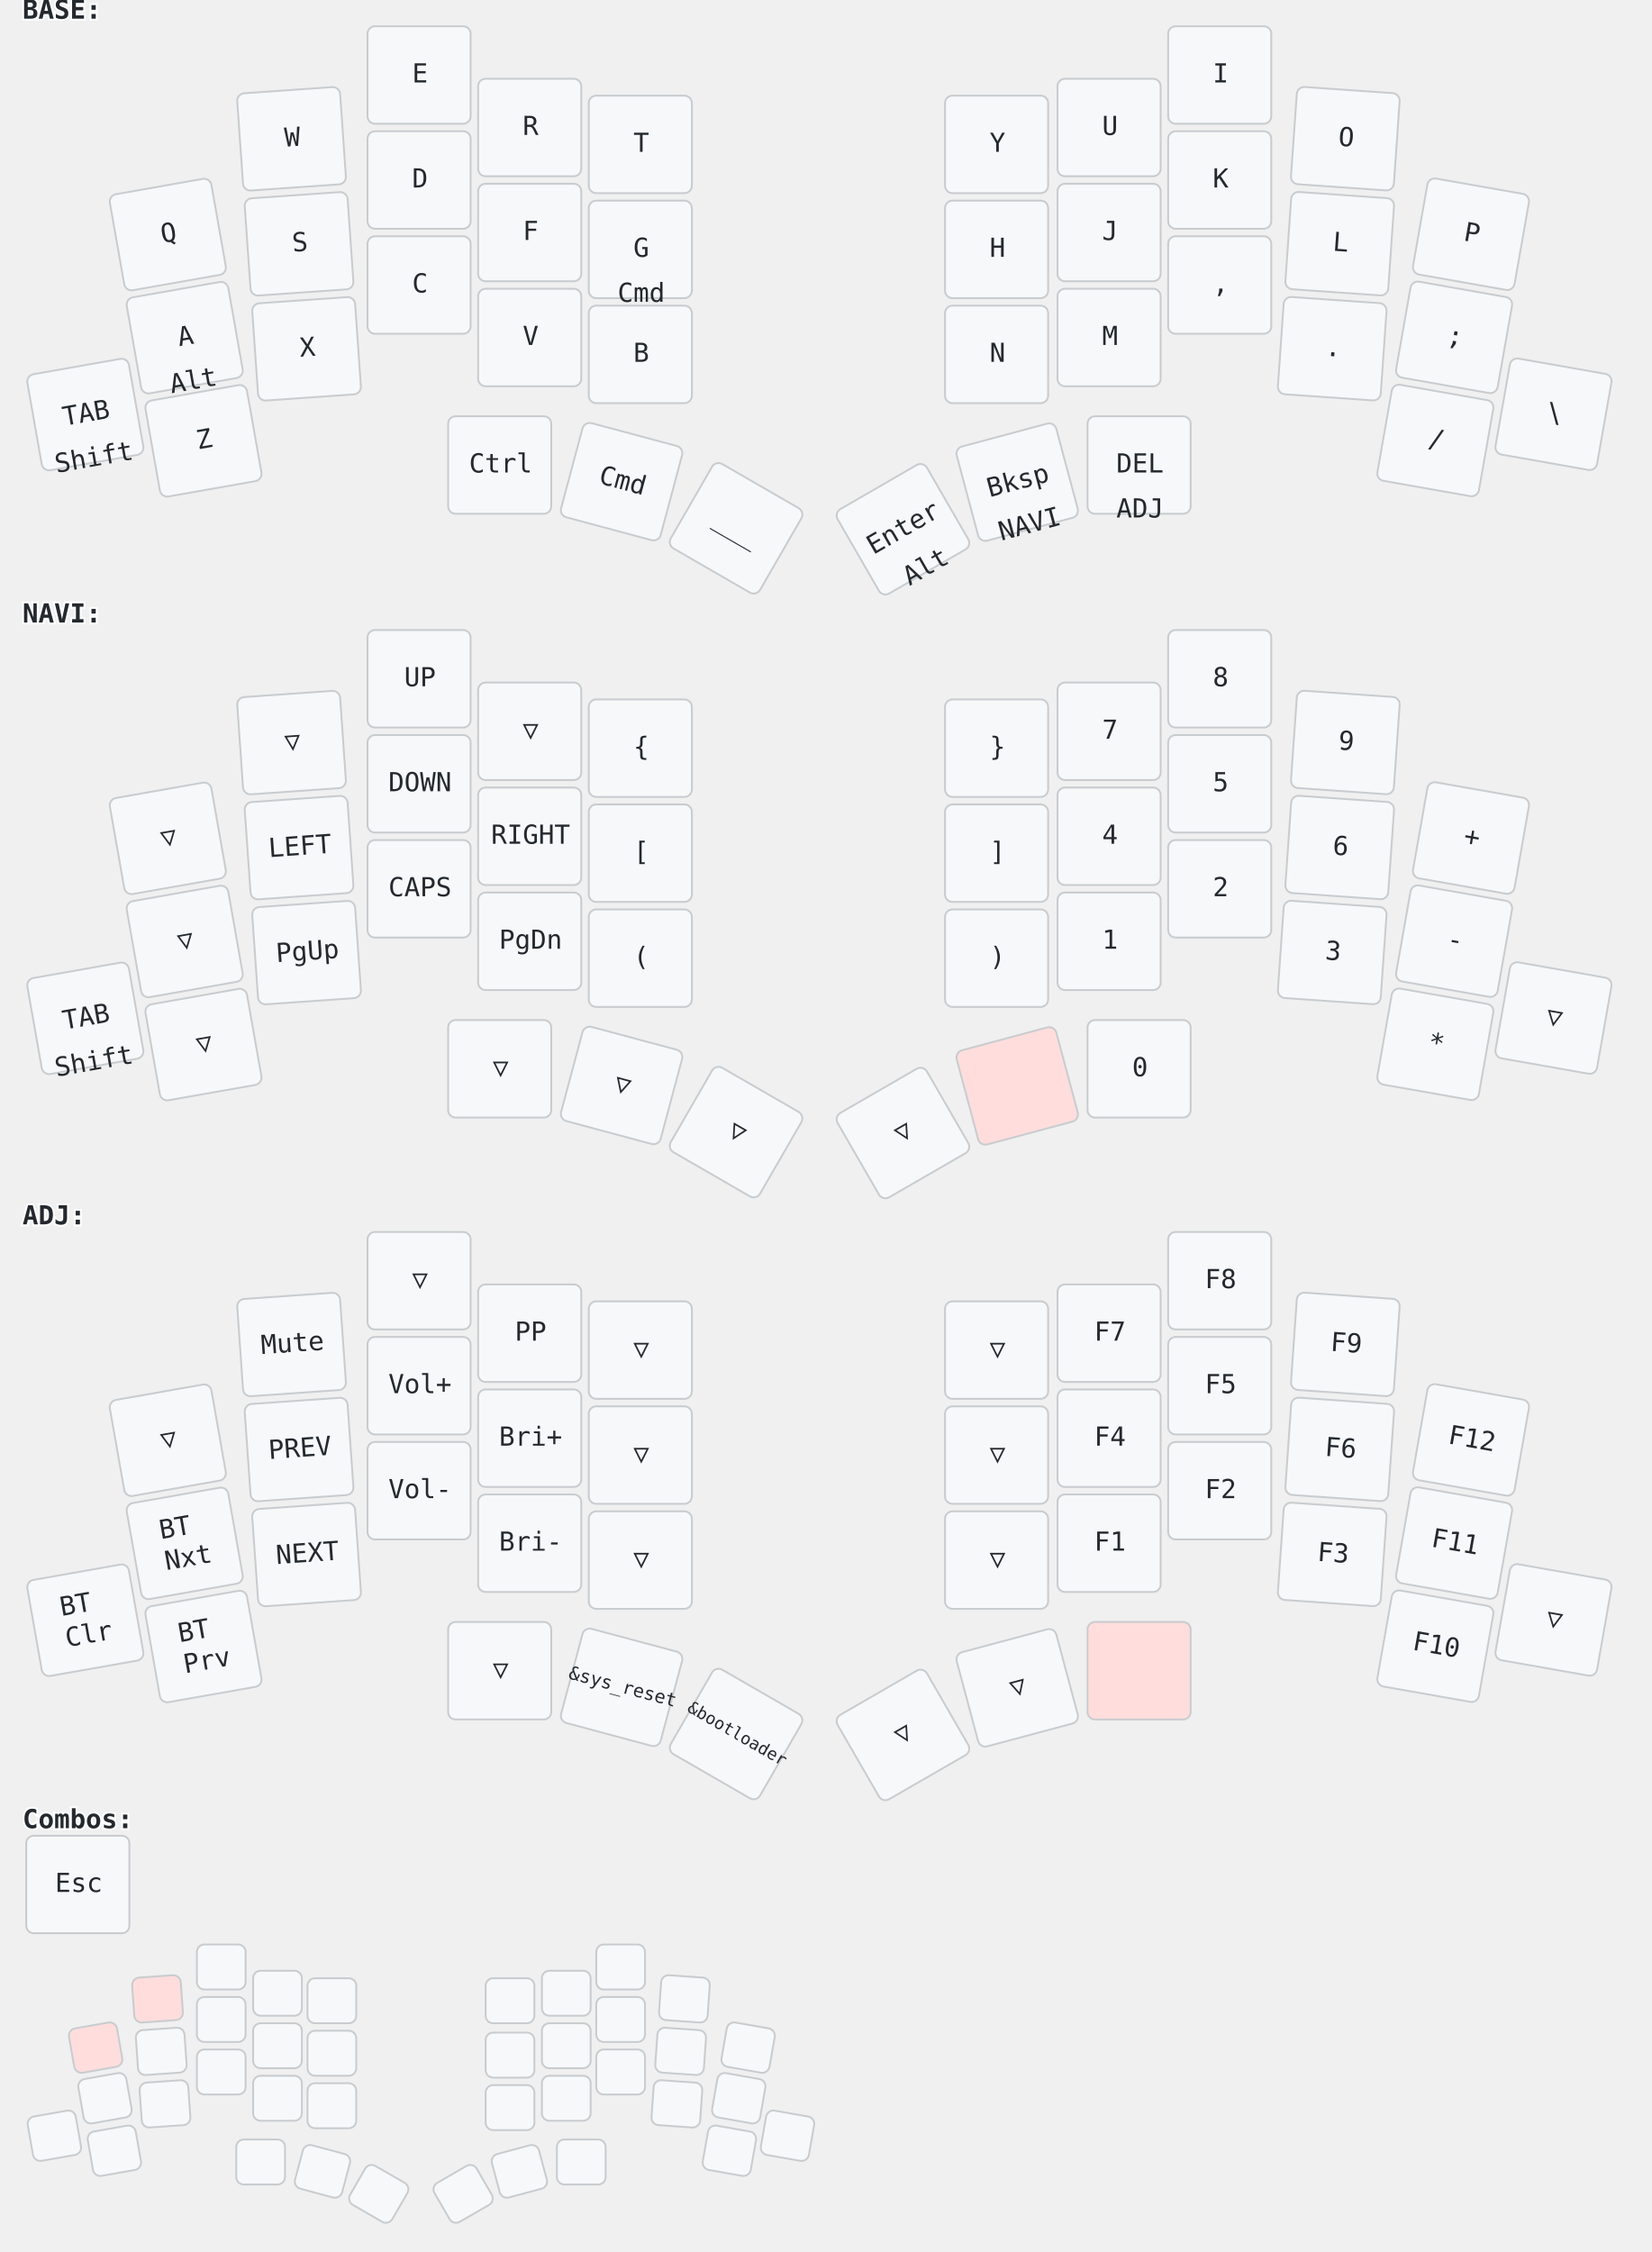
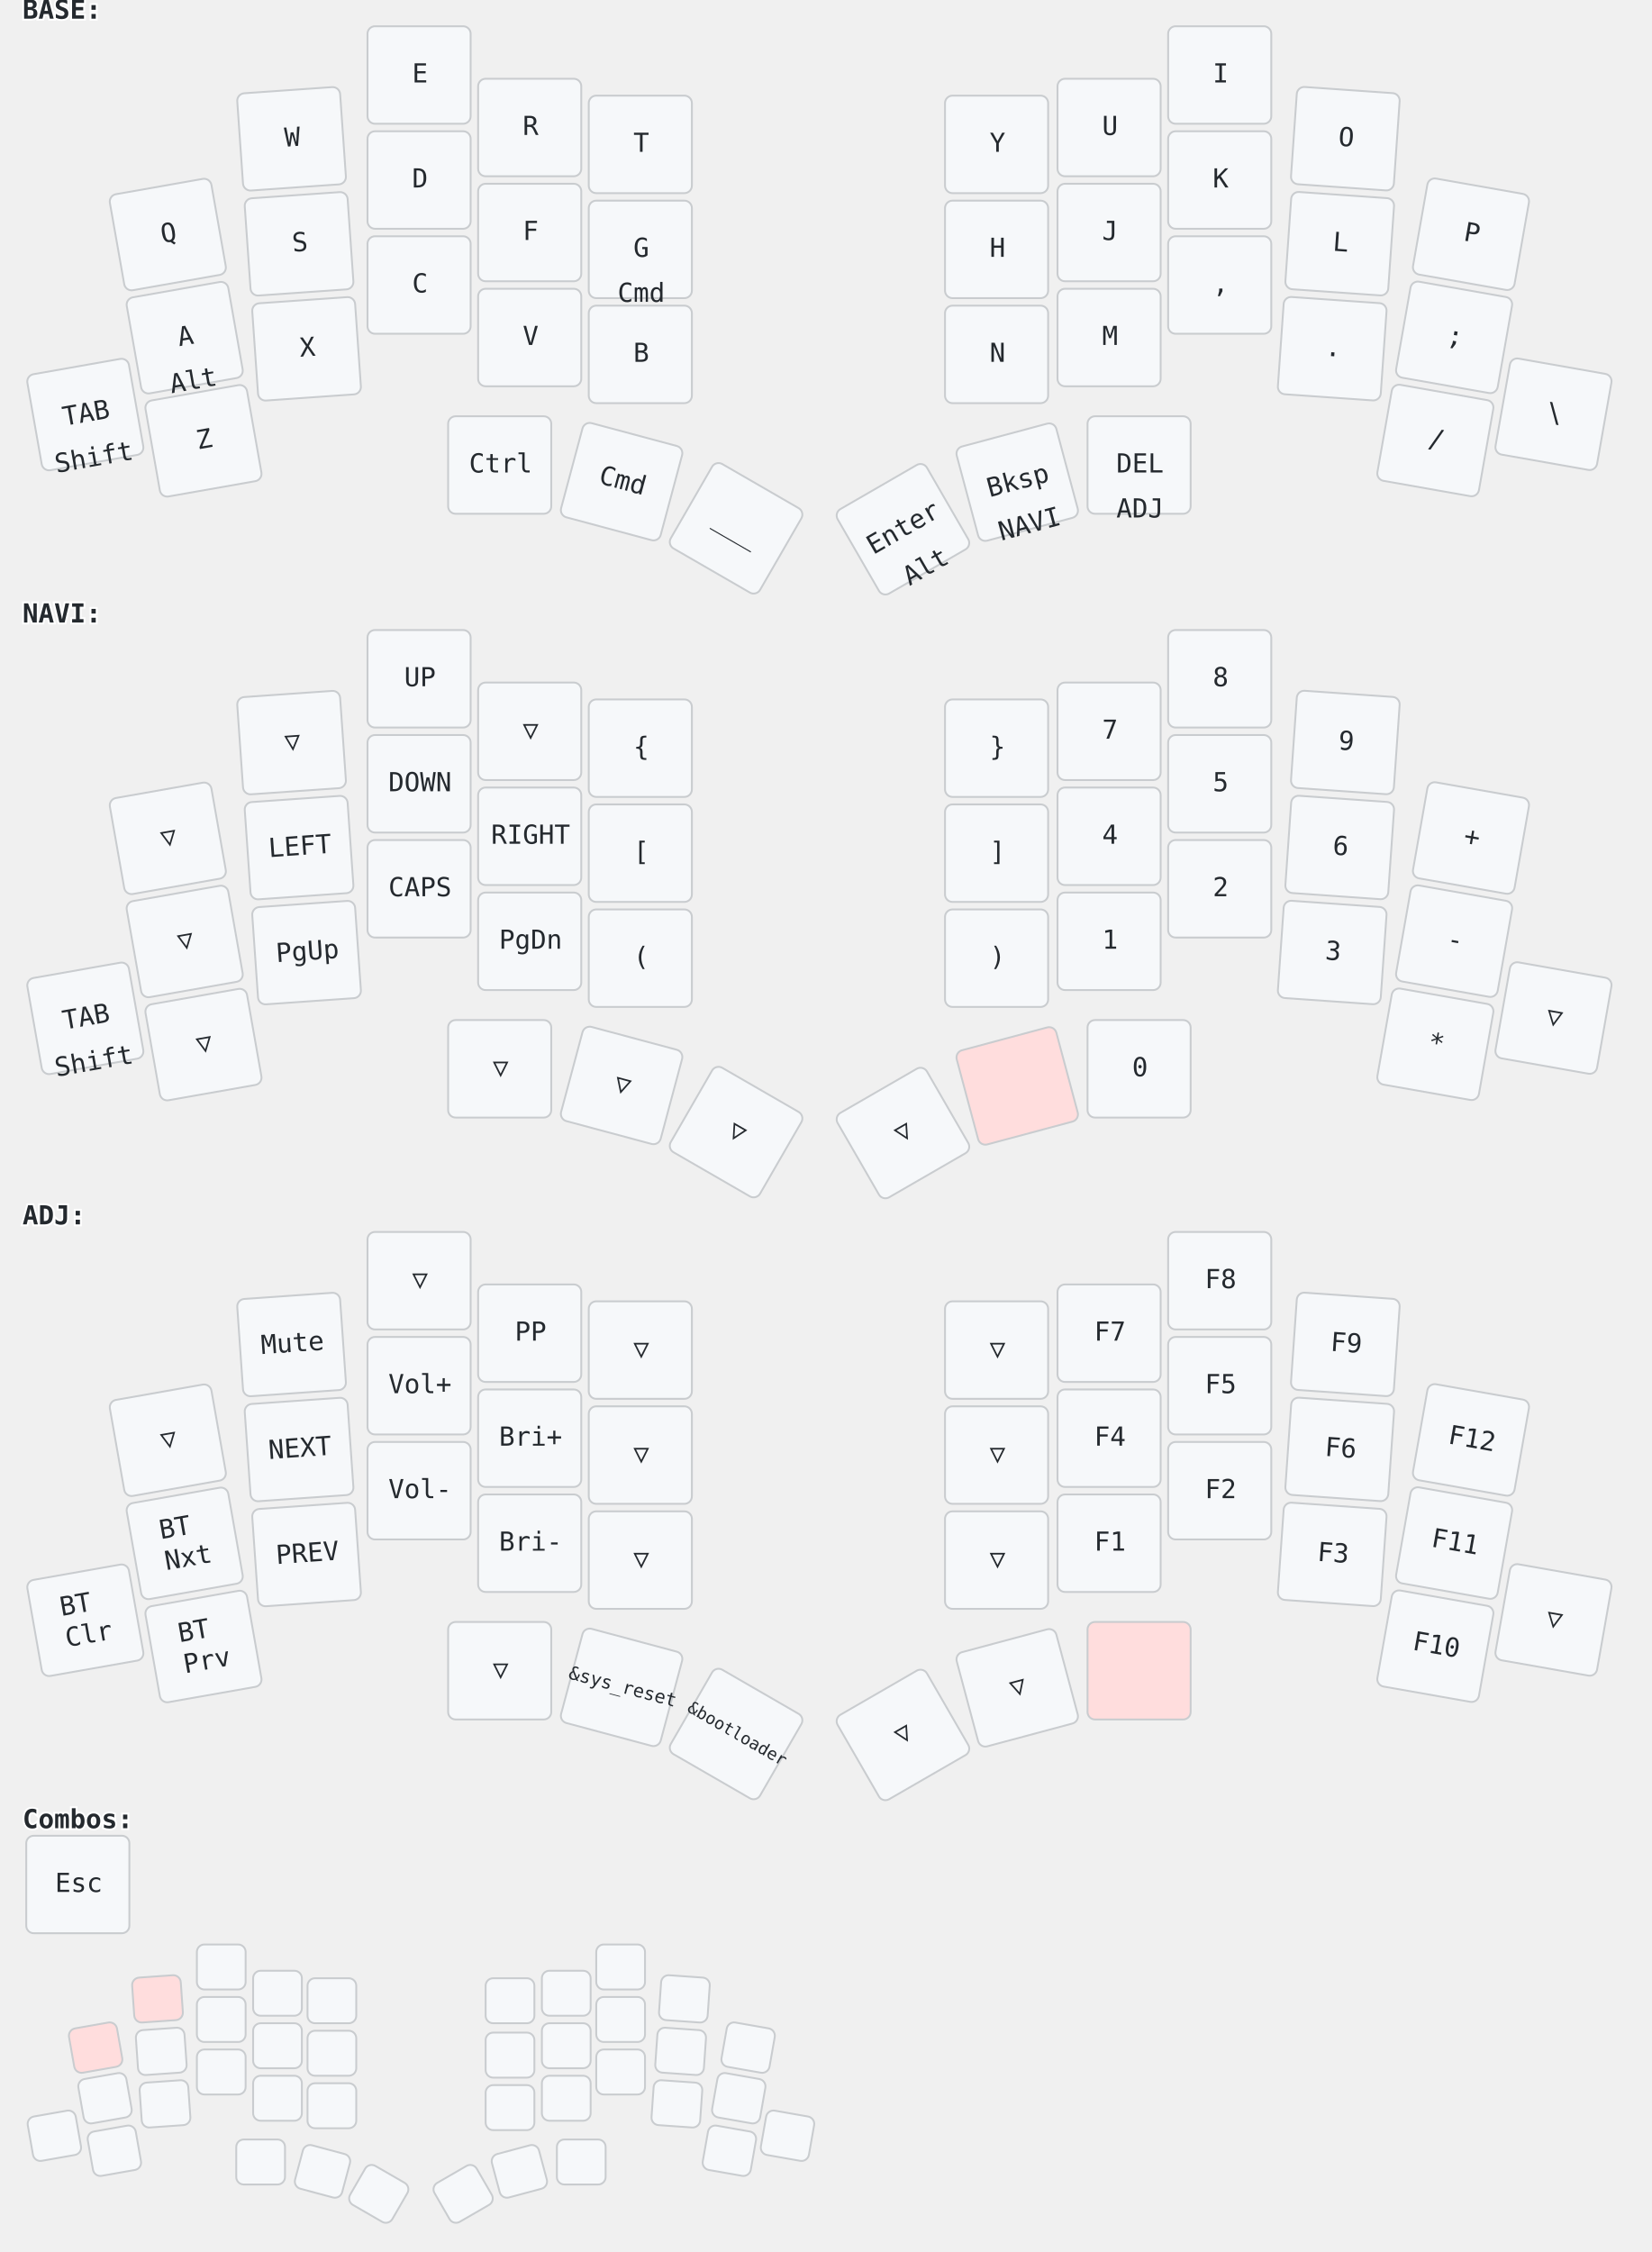
<svg xmlns="http://www.w3.org/2000/svg" width="881" height="1201" viewBox="0 0 881 1201" class="keymap">
  <style>/* inherit to force style */
svg.keymap {
    font-family: 'Iosevka', 'Fira Code', monospace;
    font-size: 14px;
    font-kerning: normal;
    text-rendering: optimizeLegibility;
    fill: #24292e;
}

/* default key styling */
rect.key {
    fill: #f6f8fa;
    stroke: #c9cccf;
    stroke-width: 1;
}

/* color accent for held keys */
rect.held, rect.combo.held {
    fill: #fdd;
}

/* color accent for ghost (optional) keys */
rect.ghost, rect.combo.ghost {
    stroke-dasharray: 4, 4;
    stroke-width: 2;
}

text {
    text-anchor: middle;
    dominant-baseline: middle;
}

/* styling for layer labels */
text.label {
    font-weight: bold;
    text-anchor: start;
    stroke: white;
    stroke-width: 2;
    paint-order: stroke fill;
}

/* styling for combo labels */
text.combo {
    fill: #555;
    font-size: 11px;
}

/* styling for held key labels */
text.held {
    fill: #dd0000;
}

/* styling for home row modifiers */
text.mod {
    font-size: 12px;
}
</style>
  <g transform="translate(12, 0)" class="layer-BASE">
    <text x="0" y="6" class="label" id="BASE">BASE:</text>
    <g transform="translate(0, 12)">
      <g transform="translate(78, 113) rotate(-10.0)" class="key keypos-0">
        <rect rx="4" ry="4" x="-28" y="-26" width="55" height="52" class="key" />
        <text x="0" y="0" class="key tap">Q</text>
      </g>
      <g transform="translate(144, 62) rotate(-4.0)" class="key keypos-1">
        <rect rx="4" ry="4" x="-28" y="-26" width="55" height="52" class="key" />
        <text x="0" y="0" class="key tap">W</text>
      </g>
      <g transform="translate(212, 28)" class="key keypos-2">
        <rect rx="4" ry="4" x="-28" y="-26" width="55" height="52" class="key" />
        <text x="0" y="0" class="key tap">E</text>
      </g>
      <g transform="translate(271, 56)" class="key keypos-3">
        <rect rx="4" ry="4" x="-28" y="-26" width="55" height="52" class="key" />
        <text x="0" y="0" class="key tap">R</text>
      </g>
      <g transform="translate(330, 65)" class="key keypos-4">
        <rect rx="4" ry="4" x="-28" y="-26" width="55" height="52" class="key" />
        <text x="0" y="0" class="key tap">T</text>
      </g>
      <g transform="translate(520, 65)" class="key keypos-5">
        <rect rx="4" ry="4" x="-28" y="-26" width="55" height="52" class="key" />
        <text x="0" y="0" class="key tap">Y</text>
      </g>
      <g transform="translate(580, 56)" class="key keypos-6">
        <rect rx="4" ry="4" x="-28" y="-26" width="55" height="52" class="key" />
        <text x="0" y="0" class="key tap">U</text>
      </g>
      <g transform="translate(639, 28)" class="key keypos-7">
        <rect rx="4" ry="4" x="-28" y="-26" width="55" height="52" class="key" />
        <text x="0" y="0" class="key tap">I</text>
      </g>
      <g transform="translate(706, 62) rotate(4.0)" class="key keypos-8">
        <rect rx="4" ry="4" x="-28" y="-26" width="55" height="52" class="key" />
        <text x="0" y="0" class="key tap">O</text>
      </g>
      <g transform="translate(773, 113) rotate(10.0)" class="key keypos-9">
        <rect rx="4" ry="4" x="-28" y="-26" width="55" height="52" class="key" />
        <text x="0" y="0" class="key tap">P</text>
      </g>
      <g transform="translate(87, 168) rotate(-10.0)" class="key keypos-10">
        <rect rx="4" ry="4" x="-28" y="-26" width="55" height="52" class="key" />
        <text x="0" y="0" class="key tap">A</text>
        <text x="0" y="24" class="key hold">Alt</text>
      </g>
      <g transform="translate(148, 118) rotate(-4.0)" class="key keypos-11">
        <rect rx="4" ry="4" x="-28" y="-26" width="55" height="52" class="key" />
        <text x="0" y="0" class="key tap">S</text>
      </g>
      <g transform="translate(212, 84)" class="key keypos-12">
        <rect rx="4" ry="4" x="-28" y="-26" width="55" height="52" class="key" />
        <text x="0" y="0" class="key tap">D</text>
      </g>
      <g transform="translate(271, 112)" class="key keypos-13">
        <rect rx="4" ry="4" x="-28" y="-26" width="55" height="52" class="key" />
        <text x="0" y="0" class="key tap">F</text>
      </g>
      <g transform="translate(330, 121)" class="key keypos-14">
        <rect rx="4" ry="4" x="-28" y="-26" width="55" height="52" class="key" />
        <text x="0" y="0" class="key tap">G</text>
        <text x="0" y="24" class="key hold">Cmd</text>
      </g>
      <g transform="translate(520, 121)" class="key keypos-15">
        <rect rx="4" ry="4" x="-28" y="-26" width="55" height="52" class="key" />
        <text x="0" y="0" class="key tap">H</text>
      </g>
      <g transform="translate(580, 112)" class="key keypos-16">
        <rect rx="4" ry="4" x="-28" y="-26" width="55" height="52" class="key" />
        <text x="0" y="0" class="key tap">J</text>
      </g>
      <g transform="translate(639, 84)" class="key keypos-17">
        <rect rx="4" ry="4" x="-28" y="-26" width="55" height="52" class="key" />
        <text x="0" y="0" class="key tap">K</text>
      </g>
      <g transform="translate(703, 118) rotate(4.0)" class="key keypos-18">
        <rect rx="4" ry="4" x="-28" y="-26" width="55" height="52" class="key" />
        <text x="0" y="0" class="key tap">L</text>
      </g>
      <g transform="translate(764, 168) rotate(10.0)" class="key keypos-19">
        <rect rx="4" ry="4" x="-28" y="-26" width="55" height="52" class="key" />
        <text x="0" y="0" class="key tap">;</text>
      </g>
      <g transform="translate(34, 209) rotate(-10.0)" class="key keypos-20">
        <rect rx="4" ry="4" x="-28" y="-26" width="55" height="52" class="key" />
        <text x="0" y="0" class="key tap">TAB</text>
        <text x="0" y="24" class="key hold">Shift</text>
      </g>
      <g transform="translate(97, 223) rotate(-10.0)" class="key keypos-21">
        <rect rx="4" ry="4" x="-28" y="-26" width="55" height="52" class="key" />
        <text x="0" y="0" class="key tap">Z</text>
      </g>
      <g transform="translate(152, 174) rotate(-4.0)" class="key keypos-22">
        <rect rx="4" ry="4" x="-28" y="-26" width="55" height="52" class="key" />
        <text x="0" y="0" class="key tap">X</text>
      </g>
      <g transform="translate(212, 140)" class="key keypos-23">
        <rect rx="4" ry="4" x="-28" y="-26" width="55" height="52" class="key" />
        <text x="0" y="0" class="key tap">C</text>
      </g>
      <g transform="translate(271, 168)" class="key keypos-24">
        <rect rx="4" ry="4" x="-28" y="-26" width="55" height="52" class="key" />
        <text x="0" y="0" class="key tap">V</text>
      </g>
      <g transform="translate(330, 177)" class="key keypos-25">
        <rect rx="4" ry="4" x="-28" y="-26" width="55" height="52" class="key" />
        <text x="0" y="0" class="key tap">B</text>
      </g>
      <g transform="translate(520, 177)" class="key keypos-26">
        <rect rx="4" ry="4" x="-28" y="-26" width="55" height="52" class="key" />
        <text x="0" y="0" class="key tap">N</text>
      </g>
      <g transform="translate(580, 168)" class="key keypos-27">
        <rect rx="4" ry="4" x="-28" y="-26" width="55" height="52" class="key" />
        <text x="0" y="0" class="key tap">M</text>
      </g>
      <g transform="translate(639, 140)" class="key keypos-28">
        <rect rx="4" ry="4" x="-28" y="-26" width="55" height="52" class="key" />
        <text x="0" y="0" class="key tap">,</text>
      </g>
      <g transform="translate(699, 174) rotate(4.0)" class="key keypos-29">
        <rect rx="4" ry="4" x="-28" y="-26" width="55" height="52" class="key" />
        <text x="0" y="0" class="key tap">.</text>
      </g>
      <g transform="translate(754, 223) rotate(10.0)" class="key keypos-30">
        <rect rx="4" ry="4" x="-28" y="-26" width="55" height="52" class="key" />
        <text x="0" y="0" class="key tap">/</text>
      </g>
      <g transform="translate(817, 209) rotate(10.0)" class="key keypos-31">
        <rect rx="4" ry="4" x="-28" y="-26" width="55" height="52" class="key" />
        <text x="0" y="0" class="key tap">\</text>
      </g>
      <g transform="translate(255, 236)" class="key keypos-32">
        <rect rx="4" ry="4" x="-28" y="-26" width="55" height="52" class="key" />
        <text x="0" y="0" class="key tap">Ctrl</text>
      </g>
      <g transform="translate(320, 245) rotate(15.0)" class="key keypos-33">
        <rect rx="4" ry="4" x="-28" y="-26" width="55" height="52" class="key" />
        <text x="0" y="0" class="key tap">Cmd</text>
      </g>
      <g transform="translate(381, 270) rotate(30.0)" class="key keypos-34">
        <rect rx="4" ry="4" x="-28" y="-26" width="55" height="52" class="key" />
        <text x="0" y="0" class="key tap">___</text>
      </g>
      <g transform="translate(470, 270) rotate(-30.0)" class="key keypos-35">
        <rect rx="4" ry="4" x="-28" y="-26" width="55" height="52" class="key" />
        <text x="0" y="0" class="key tap">Enter</text>
        <text x="0" y="24" class="key hold">Alt</text>
      </g>
      <g transform="translate(531, 245) rotate(-15.0)" class="key keypos-36">
        <rect rx="4" ry="4" x="-28" y="-26" width="55" height="52" class="key" />
        <text x="0" y="0" class="key tap">Bksp</text>
        <a href="#NAVI">
          <text x="0" y="24" class="key hold layer-activator">NAVI</text>
        </a>
      </g>
      <g transform="translate(596, 236)" class="key keypos-37">
        <rect rx="4" ry="4" x="-28" y="-26" width="55" height="52" class="key" />
        <text x="0" y="0" class="key tap">DEL</text>
        <a href="#ADJ">
          <text x="0" y="24" class="key hold layer-activator">ADJ</text>
        </a>
      </g>
    </g>
  </g>
  <g transform="translate(12, 322)" class="layer-NAVI">
    <text x="0" y="6" class="label" id="NAVI">NAVI:</text>
    <g transform="translate(0, 12)">
      <g transform="translate(78, 113) rotate(-10.0)" class="key trans keypos-0">
        <rect rx="4" ry="4" x="-28" y="-26" width="55" height="52" class="key trans" />
        <text x="0" y="0" class="key trans tap">▽</text>
      </g>
      <g transform="translate(144, 62) rotate(-4.0)" class="key trans keypos-1">
        <rect rx="4" ry="4" x="-28" y="-26" width="55" height="52" class="key trans" />
        <text x="0" y="0" class="key trans tap">▽</text>
      </g>
      <g transform="translate(212, 28)" class="key keypos-2">
        <rect rx="4" ry="4" x="-28" y="-26" width="55" height="52" class="key" />
        <text x="0" y="0" class="key tap">UP</text>
      </g>
      <g transform="translate(271, 56)" class="key trans keypos-3">
        <rect rx="4" ry="4" x="-28" y="-26" width="55" height="52" class="key trans" />
        <text x="0" y="0" class="key trans tap">▽</text>
      </g>
      <g transform="translate(330, 65)" class="key keypos-4">
        <rect rx="4" ry="4" x="-28" y="-26" width="55" height="52" class="key" />
        <text x="0" y="0" class="key tap">{</text>
      </g>
      <g transform="translate(520, 65)" class="key keypos-5">
        <rect rx="4" ry="4" x="-28" y="-26" width="55" height="52" class="key" />
        <text x="0" y="0" class="key tap">}</text>
      </g>
      <g transform="translate(580, 56)" class="key keypos-6">
        <rect rx="4" ry="4" x="-28" y="-26" width="55" height="52" class="key" />
        <text x="0" y="0" class="key tap">7</text>
      </g>
      <g transform="translate(639, 28)" class="key keypos-7">
        <rect rx="4" ry="4" x="-28" y="-26" width="55" height="52" class="key" />
        <text x="0" y="0" class="key tap">8</text>
      </g>
      <g transform="translate(706, 62) rotate(4.0)" class="key keypos-8">
        <rect rx="4" ry="4" x="-28" y="-26" width="55" height="52" class="key" />
        <text x="0" y="0" class="key tap">9</text>
      </g>
      <g transform="translate(773, 113) rotate(10.0)" class="key keypos-9">
        <rect rx="4" ry="4" x="-28" y="-26" width="55" height="52" class="key" />
        <text x="0" y="0" class="key tap">+</text>
      </g>
      <g transform="translate(87, 168) rotate(-10.0)" class="key trans keypos-10">
        <rect rx="4" ry="4" x="-28" y="-26" width="55" height="52" class="key trans" />
        <text x="0" y="0" class="key trans tap">▽</text>
      </g>
      <g transform="translate(148, 118) rotate(-4.0)" class="key keypos-11">
        <rect rx="4" ry="4" x="-28" y="-26" width="55" height="52" class="key" />
        <text x="0" y="0" class="key tap">LEFT</text>
      </g>
      <g transform="translate(212, 84)" class="key keypos-12">
        <rect rx="4" ry="4" x="-28" y="-26" width="55" height="52" class="key" />
        <text x="0" y="0" class="key tap">DOWN</text>
      </g>
      <g transform="translate(271, 112)" class="key keypos-13">
        <rect rx="4" ry="4" x="-28" y="-26" width="55" height="52" class="key" />
        <text x="0" y="0" class="key tap">RIGHT</text>
      </g>
      <g transform="translate(330, 121)" class="key keypos-14">
        <rect rx="4" ry="4" x="-28" y="-26" width="55" height="52" class="key" />
        <text x="0" y="0" class="key tap">[</text>
      </g>
      <g transform="translate(520, 121)" class="key keypos-15">
        <rect rx="4" ry="4" x="-28" y="-26" width="55" height="52" class="key" />
        <text x="0" y="0" class="key tap">]</text>
      </g>
      <g transform="translate(580, 112)" class="key keypos-16">
        <rect rx="4" ry="4" x="-28" y="-26" width="55" height="52" class="key" />
        <text x="0" y="0" class="key tap">4</text>
      </g>
      <g transform="translate(639, 84)" class="key keypos-17">
        <rect rx="4" ry="4" x="-28" y="-26" width="55" height="52" class="key" />
        <text x="0" y="0" class="key tap">5</text>
      </g>
      <g transform="translate(703, 118) rotate(4.0)" class="key keypos-18">
        <rect rx="4" ry="4" x="-28" y="-26" width="55" height="52" class="key" />
        <text x="0" y="0" class="key tap">6</text>
      </g>
      <g transform="translate(764, 168) rotate(10.0)" class="key keypos-19">
        <rect rx="4" ry="4" x="-28" y="-26" width="55" height="52" class="key" />
        <text x="0" y="0" class="key tap">-</text>
      </g>
      <g transform="translate(34, 209) rotate(-10.0)" class="key keypos-20">
        <rect rx="4" ry="4" x="-28" y="-26" width="55" height="52" class="key" />
        <text x="0" y="0" class="key tap">TAB</text>
        <text x="0" y="24" class="key hold">Shift</text>
      </g>
      <g transform="translate(97, 223) rotate(-10.0)" class="key trans keypos-21">
        <rect rx="4" ry="4" x="-28" y="-26" width="55" height="52" class="key trans" />
        <text x="0" y="0" class="key trans tap">▽</text>
      </g>
      <g transform="translate(152, 174) rotate(-4.0)" class="key keypos-22">
        <rect rx="4" ry="4" x="-28" y="-26" width="55" height="52" class="key" />
        <text x="0" y="0" class="key tap">PgUp</text>
      </g>
      <g transform="translate(212, 140)" class="key keypos-23">
        <rect rx="4" ry="4" x="-28" y="-26" width="55" height="52" class="key" />
        <text x="0" y="0" class="key tap">CAPS</text>
      </g>
      <g transform="translate(271, 168)" class="key keypos-24">
        <rect rx="4" ry="4" x="-28" y="-26" width="55" height="52" class="key" />
        <text x="0" y="0" class="key tap">PgDn</text>
      </g>
      <g transform="translate(330, 177)" class="key keypos-25">
        <rect rx="4" ry="4" x="-28" y="-26" width="55" height="52" class="key" />
        <text x="0" y="0" class="key tap">(</text>
      </g>
      <g transform="translate(520, 177)" class="key keypos-26">
        <rect rx="4" ry="4" x="-28" y="-26" width="55" height="52" class="key" />
        <text x="0" y="0" class="key tap">)</text>
      </g>
      <g transform="translate(580, 168)" class="key keypos-27">
        <rect rx="4" ry="4" x="-28" y="-26" width="55" height="52" class="key" />
        <text x="0" y="0" class="key tap">1</text>
      </g>
      <g transform="translate(639, 140)" class="key keypos-28">
        <rect rx="4" ry="4" x="-28" y="-26" width="55" height="52" class="key" />
        <text x="0" y="0" class="key tap">2</text>
      </g>
      <g transform="translate(699, 174) rotate(4.0)" class="key keypos-29">
        <rect rx="4" ry="4" x="-28" y="-26" width="55" height="52" class="key" />
        <text x="0" y="0" class="key tap">3</text>
      </g>
      <g transform="translate(754, 223) rotate(10.0)" class="key keypos-30">
        <rect rx="4" ry="4" x="-28" y="-26" width="55" height="52" class="key" />
        <text x="0" y="0" class="key tap">*</text>
      </g>
      <g transform="translate(817, 209) rotate(10.0)" class="key trans keypos-31">
        <rect rx="4" ry="4" x="-28" y="-26" width="55" height="52" class="key trans" />
        <text x="0" y="0" class="key trans tap">▽</text>
      </g>
      <g transform="translate(255, 236)" class="key trans keypos-32">
        <rect rx="4" ry="4" x="-28" y="-26" width="55" height="52" class="key trans" />
        <text x="0" y="0" class="key trans tap">▽</text>
      </g>
      <g transform="translate(320, 245) rotate(15.0)" class="key trans keypos-33">
        <rect rx="4" ry="4" x="-28" y="-26" width="55" height="52" class="key trans" />
        <text x="0" y="0" class="key trans tap">▽</text>
      </g>
      <g transform="translate(381, 270) rotate(30.0)" class="key trans keypos-34">
        <rect rx="4" ry="4" x="-28" y="-26" width="55" height="52" class="key trans" />
        <text x="0" y="0" class="key trans tap">▽</text>
      </g>
      <g transform="translate(470, 270) rotate(-30.0)" class="key trans keypos-35">
        <rect rx="4" ry="4" x="-28" y="-26" width="55" height="52" class="key trans" />
        <text x="0" y="0" class="key trans tap">▽</text>
      </g>
      <g transform="translate(531, 245) rotate(-15.0)" class="key held keypos-36">
        <rect rx="4" ry="4" x="-28" y="-26" width="55" height="52" class="key held" />
      </g>
      <g transform="translate(596, 236)" class="key keypos-37">
        <rect rx="4" ry="4" x="-28" y="-26" width="55" height="52" class="key" />
        <text x="0" y="0" class="key tap">0</text>
      </g>
    </g>
  </g>
  <g transform="translate(12, 643)" class="layer-ADJ">
    <text x="0" y="6" class="label" id="ADJ">ADJ:</text>
    <g transform="translate(0, 12)">
      <g transform="translate(78, 113) rotate(-10.0)" class="key trans keypos-0">
        <rect rx="4" ry="4" x="-28" y="-26" width="55" height="52" class="key trans" />
        <text x="0" y="0" class="key trans tap">▽</text>
      </g>
      <g transform="translate(144, 62) rotate(-4.0)" class="key keypos-1">
        <rect rx="4" ry="4" x="-28" y="-26" width="55" height="52" class="key" />
        <text x="0" y="0" class="key tap">Mute</text>
      </g>
      <g transform="translate(212, 28)" class="key trans keypos-2">
        <rect rx="4" ry="4" x="-28" y="-26" width="55" height="52" class="key trans" />
        <text x="0" y="0" class="key trans tap">▽</text>
      </g>
      <g transform="translate(271, 56)" class="key keypos-3">
        <rect rx="4" ry="4" x="-28" y="-26" width="55" height="52" class="key" />
        <text x="0" y="0" class="key tap">PP</text>
      </g>
      <g transform="translate(330, 65)" class="key trans keypos-4">
        <rect rx="4" ry="4" x="-28" y="-26" width="55" height="52" class="key trans" />
        <text x="0" y="0" class="key trans tap">▽</text>
      </g>
      <g transform="translate(520, 65)" class="key trans keypos-5">
        <rect rx="4" ry="4" x="-28" y="-26" width="55" height="52" class="key trans" />
        <text x="0" y="0" class="key trans tap">▽</text>
      </g>
      <g transform="translate(580, 56)" class="key keypos-6">
        <rect rx="4" ry="4" x="-28" y="-26" width="55" height="52" class="key" />
        <text x="0" y="0" class="key tap">F7</text>
      </g>
      <g transform="translate(639, 28)" class="key keypos-7">
        <rect rx="4" ry="4" x="-28" y="-26" width="55" height="52" class="key" />
        <text x="0" y="0" class="key tap">F8</text>
      </g>
      <g transform="translate(706, 62) rotate(4.0)" class="key keypos-8">
        <rect rx="4" ry="4" x="-28" y="-26" width="55" height="52" class="key" />
        <text x="0" y="0" class="key tap">F9</text>
      </g>
      <g transform="translate(773, 113) rotate(10.0)" class="key keypos-9">
        <rect rx="4" ry="4" x="-28" y="-26" width="55" height="52" class="key" />
        <text x="0" y="0" class="key tap">F12</text>
      </g>
      <g transform="translate(87, 168) rotate(-10.0)" class="key keypos-10">
        <rect rx="4" ry="4" x="-28" y="-26" width="55" height="52" class="key" />
        <text x="0" y="0" class="key tap">
          <tspan x="0" dy="-0.6em">BT</tspan>
          <tspan x="0" dy="1.2em">Nxt</tspan>
        </text>
      </g>
      <g transform="translate(148, 118) rotate(-4.0)" class="key keypos-11">
        <rect rx="4" ry="4" x="-28" y="-26" width="55" height="52" class="key" />
-         <text x="0" y="0" class="key tap">PREV</text>
+         <text x="0" y="0" class="key tap">NEXT</text>
      </g>
      <g transform="translate(212, 84)" class="key keypos-12">
        <rect rx="4" ry="4" x="-28" y="-26" width="55" height="52" class="key" />
        <text x="0" y="0" class="key tap">Vol+</text>
      </g>
      <g transform="translate(271, 112)" class="key keypos-13">
        <rect rx="4" ry="4" x="-28" y="-26" width="55" height="52" class="key" />
        <text x="0" y="0" class="key tap">Bri+</text>
      </g>
      <g transform="translate(330, 121)" class="key trans keypos-14">
        <rect rx="4" ry="4" x="-28" y="-26" width="55" height="52" class="key trans" />
        <text x="0" y="0" class="key trans tap">▽</text>
      </g>
      <g transform="translate(520, 121)" class="key trans keypos-15">
        <rect rx="4" ry="4" x="-28" y="-26" width="55" height="52" class="key trans" />
        <text x="0" y="0" class="key trans tap">▽</text>
      </g>
      <g transform="translate(580, 112)" class="key keypos-16">
        <rect rx="4" ry="4" x="-28" y="-26" width="55" height="52" class="key" />
        <text x="0" y="0" class="key tap">F4</text>
      </g>
      <g transform="translate(639, 84)" class="key keypos-17">
        <rect rx="4" ry="4" x="-28" y="-26" width="55" height="52" class="key" />
        <text x="0" y="0" class="key tap">F5</text>
      </g>
      <g transform="translate(703, 118) rotate(4.0)" class="key keypos-18">
        <rect rx="4" ry="4" x="-28" y="-26" width="55" height="52" class="key" />
        <text x="0" y="0" class="key tap">F6</text>
      </g>
      <g transform="translate(764, 168) rotate(10.0)" class="key keypos-19">
        <rect rx="4" ry="4" x="-28" y="-26" width="55" height="52" class="key" />
        <text x="0" y="0" class="key tap">F11</text>
      </g>
      <g transform="translate(34, 209) rotate(-10.0)" class="key keypos-20">
        <rect rx="4" ry="4" x="-28" y="-26" width="55" height="52" class="key" />
        <text x="0" y="0" class="key tap">
          <tspan x="0" dy="-0.6em">BT</tspan>
          <tspan x="0" dy="1.2em">Clr</tspan>
        </text>
      </g>
      <g transform="translate(97, 223) rotate(-10.0)" class="key keypos-21">
        <rect rx="4" ry="4" x="-28" y="-26" width="55" height="52" class="key" />
        <text x="0" y="0" class="key tap">
          <tspan x="0" dy="-0.6em">BT</tspan>
          <tspan x="0" dy="1.2em">Prv</tspan>
        </text>
      </g>
      <g transform="translate(152, 174) rotate(-4.0)" class="key keypos-22">
        <rect rx="4" ry="4" x="-28" y="-26" width="55" height="52" class="key" />
-         <text x="0" y="0" class="key tap">NEXT</text>
+         <text x="0" y="0" class="key tap">PREV</text>
      </g>
      <g transform="translate(212, 140)" class="key keypos-23">
        <rect rx="4" ry="4" x="-28" y="-26" width="55" height="52" class="key" />
        <text x="0" y="0" class="key tap">Vol-</text>
      </g>
      <g transform="translate(271, 168)" class="key keypos-24">
        <rect rx="4" ry="4" x="-28" y="-26" width="55" height="52" class="key" />
        <text x="0" y="0" class="key tap">Bri-</text>
      </g>
      <g transform="translate(330, 177)" class="key trans keypos-25">
        <rect rx="4" ry="4" x="-28" y="-26" width="55" height="52" class="key trans" />
        <text x="0" y="0" class="key trans tap">▽</text>
      </g>
      <g transform="translate(520, 177)" class="key trans keypos-26">
        <rect rx="4" ry="4" x="-28" y="-26" width="55" height="52" class="key trans" />
        <text x="0" y="0" class="key trans tap">▽</text>
      </g>
      <g transform="translate(580, 168)" class="key keypos-27">
        <rect rx="4" ry="4" x="-28" y="-26" width="55" height="52" class="key" />
        <text x="0" y="0" class="key tap">F1</text>
      </g>
      <g transform="translate(639, 140)" class="key keypos-28">
        <rect rx="4" ry="4" x="-28" y="-26" width="55" height="52" class="key" />
        <text x="0" y="0" class="key tap">F2</text>
      </g>
      <g transform="translate(699, 174) rotate(4.0)" class="key keypos-29">
        <rect rx="4" ry="4" x="-28" y="-26" width="55" height="52" class="key" />
        <text x="0" y="0" class="key tap">F3</text>
      </g>
      <g transform="translate(754, 223) rotate(10.0)" class="key keypos-30">
        <rect rx="4" ry="4" x="-28" y="-26" width="55" height="52" class="key" />
        <text x="0" y="0" class="key tap">F10</text>
      </g>
      <g transform="translate(817, 209) rotate(10.0)" class="key trans keypos-31">
        <rect rx="4" ry="4" x="-28" y="-26" width="55" height="52" class="key trans" />
        <text x="0" y="0" class="key trans tap">▽</text>
      </g>
      <g transform="translate(255, 236)" class="key trans keypos-32">
        <rect rx="4" ry="4" x="-28" y="-26" width="55" height="52" class="key trans" />
        <text x="0" y="0" class="key trans tap">▽</text>
      </g>
      <g transform="translate(320, 245) rotate(15.0)" class="key keypos-33">
        <rect rx="4" ry="4" x="-28" y="-26" width="55" height="52" class="key" />
        <text x="0" y="0" class="key tap">
          <tspan style="font-size: 70%">&amp;sys_reset</tspan>
        </text>
      </g>
      <g transform="translate(381, 270) rotate(30.0)" class="key keypos-34">
        <rect rx="4" ry="4" x="-28" y="-26" width="55" height="52" class="key" />
        <text x="0" y="0" class="key tap">
          <tspan style="font-size: 64%">&amp;bootloader</tspan>
        </text>
      </g>
      <g transform="translate(470, 270) rotate(-30.0)" class="key trans keypos-35">
        <rect rx="4" ry="4" x="-28" y="-26" width="55" height="52" class="key trans" />
        <text x="0" y="0" class="key trans tap">▽</text>
      </g>
      <g transform="translate(531, 245) rotate(-15.0)" class="key trans keypos-36">
        <rect rx="4" ry="4" x="-28" y="-26" width="55" height="52" class="key trans" />
        <text x="0" y="0" class="key trans tap">▽</text>
      </g>
      <g transform="translate(596, 236)" class="key held keypos-37">
        <rect rx="4" ry="4" x="-28" y="-26" width="55" height="52" class="key held" />
      </g>
    </g>
  </g>
  <text x="12" y="971" class="label" id="Combos">Combos:</text>
  <g transform="translate(12, 965)" class="layer-combopos-0">
    <g transform="translate(0, 12)">
      <g transform="translate(30, 28)" class="key  combo-separate keypos-0">
        <rect rx="4" ry="4" x="-28" y="-26" width="55" height="52" class="key  combo-separate" />
        <text x="0" y="0" class="key  combo-separate tap">Esc</text>
      </g>
      <g transform="translate(39, 115) rotate(-10.0)" class="key held keypos-1">
        <rect rx="4" ry="4" x="-13" y="-12" width="26" height="24" class="key held" />
      </g>
      <g transform="translate(72, 89) rotate(-4.0)" class="key held keypos-2">
        <rect rx="4" ry="4" x="-13" y="-12" width="26" height="24" class="key held" />
      </g>
      <g transform="translate(106, 72)" class="key keypos-3">
        <rect rx="4" ry="4" x="-13" y="-12" width="26" height="24" class="key" />
      </g>
      <g transform="translate(136, 86)" class="key keypos-4">
        <rect rx="4" ry="4" x="-13" y="-12" width="26" height="24" class="key" />
      </g>
      <g transform="translate(165, 90)" class="key keypos-5">
        <rect rx="4" ry="4" x="-13" y="-12" width="26" height="24" class="key" />
      </g>
      <g transform="translate(260, 90)" class="key keypos-6">
        <rect rx="4" ry="4" x="-13" y="-12" width="26" height="24" class="key" />
      </g>
      <g transform="translate(290, 86)" class="key keypos-7">
        <rect rx="4" ry="4" x="-13" y="-12" width="26" height="24" class="key" />
      </g>
      <g transform="translate(319, 72)" class="key keypos-8">
        <rect rx="4" ry="4" x="-13" y="-12" width="26" height="24" class="key" />
      </g>
      <g transform="translate(353, 89) rotate(4.0)" class="key keypos-9">
        <rect rx="4" ry="4" x="-13" y="-12" width="26" height="24" class="key" />
      </g>
      <g transform="translate(387, 115) rotate(10.0)" class="key keypos-10">
        <rect rx="4" ry="4" x="-13" y="-12" width="26" height="24" class="key" />
      </g>
      <g transform="translate(44, 142) rotate(-10.0)" class="key keypos-11">
        <rect rx="4" ry="4" x="-13" y="-12" width="26" height="24" class="key" />
      </g>
      <g transform="translate(74, 117) rotate(-4.0)" class="key keypos-12">
        <rect rx="4" ry="4" x="-13" y="-12" width="26" height="24" class="key" />
      </g>
      <g transform="translate(106, 100)" class="key keypos-13">
        <rect rx="4" ry="4" x="-13" y="-12" width="26" height="24" class="key" />
      </g>
      <g transform="translate(136, 114)" class="key keypos-14">
        <rect rx="4" ry="4" x="-13" y="-12" width="26" height="24" class="key" />
      </g>
      <g transform="translate(165, 118)" class="key keypos-15">
        <rect rx="4" ry="4" x="-13" y="-12" width="26" height="24" class="key" />
      </g>
      <g transform="translate(260, 119)" class="key keypos-16">
        <rect rx="4" ry="4" x="-13" y="-12" width="26" height="24" class="key" />
      </g>
      <g transform="translate(290, 114)" class="key keypos-17">
        <rect rx="4" ry="4" x="-13" y="-12" width="26" height="24" class="key" />
      </g>
      <g transform="translate(319, 100)" class="key keypos-18">
        <rect rx="4" ry="4" x="-13" y="-12" width="26" height="24" class="key" />
      </g>
      <g transform="translate(351, 117) rotate(4.0)" class="key keypos-19">
        <rect rx="4" ry="4" x="-13" y="-12" width="26" height="24" class="key" />
      </g>
      <g transform="translate(382, 142) rotate(10.0)" class="key keypos-20">
        <rect rx="4" ry="4" x="-13" y="-12" width="26" height="24" class="key" />
      </g>
      <g transform="translate(17, 162) rotate(-10.0)" class="key keypos-21">
        <rect rx="4" ry="4" x="-13" y="-12" width="26" height="24" class="key" />
      </g>
      <g transform="translate(49, 170) rotate(-10.0)" class="key keypos-22">
        <rect rx="4" ry="4" x="-13" y="-12" width="26" height="24" class="key" />
      </g>
      <g transform="translate(76, 145) rotate(-4.0)" class="key keypos-23">
        <rect rx="4" ry="4" x="-13" y="-12" width="26" height="24" class="key" />
      </g>
      <g transform="translate(106, 128)" class="key keypos-24">
        <rect rx="4" ry="4" x="-13" y="-12" width="26" height="24" class="key" />
      </g>
      <g transform="translate(136, 142)" class="key keypos-25">
        <rect rx="4" ry="4" x="-13" y="-12" width="26" height="24" class="key" />
      </g>
      <g transform="translate(165, 146)" class="key keypos-26">
        <rect rx="4" ry="4" x="-13" y="-12" width="26" height="24" class="key" />
      </g>
      <g transform="translate(260, 147)" class="key keypos-27">
        <rect rx="4" ry="4" x="-13" y="-12" width="26" height="24" class="key" />
      </g>
      <g transform="translate(290, 142)" class="key keypos-28">
        <rect rx="4" ry="4" x="-13" y="-12" width="26" height="24" class="key" />
      </g>
      <g transform="translate(319, 128)" class="key keypos-29">
        <rect rx="4" ry="4" x="-13" y="-12" width="26" height="24" class="key" />
      </g>
      <g transform="translate(349, 145) rotate(4.0)" class="key keypos-30">
        <rect rx="4" ry="4" x="-13" y="-12" width="26" height="24" class="key" />
      </g>
      <g transform="translate(377, 170) rotate(10.0)" class="key keypos-31">
        <rect rx="4" ry="4" x="-13" y="-12" width="26" height="24" class="key" />
      </g>
      <g transform="translate(408, 162) rotate(10.0)" class="key keypos-32">
        <rect rx="4" ry="4" x="-13" y="-12" width="26" height="24" class="key" />
      </g>
      <g transform="translate(127, 176)" class="key keypos-33">
        <rect rx="4" ry="4" x="-13" y="-12" width="26" height="24" class="key" />
      </g>
      <g transform="translate(160, 181) rotate(15.0)" class="key keypos-34">
        <rect rx="4" ry="4" x="-13" y="-12" width="26" height="24" class="key" />
      </g>
      <g transform="translate(190, 193) rotate(30.0)" class="key keypos-35">
        <rect rx="4" ry="4" x="-13" y="-12" width="26" height="24" class="key" />
      </g>
      <g transform="translate(235, 193) rotate(-30.0)" class="key keypos-36">
        <rect rx="4" ry="4" x="-13" y="-12" width="26" height="24" class="key" />
      </g>
      <g transform="translate(265, 181) rotate(-15.0)" class="key keypos-37">
        <rect rx="4" ry="4" x="-13" y="-12" width="26" height="24" class="key" />
      </g>
      <g transform="translate(298, 176)" class="key keypos-38">
        <rect rx="4" ry="4" x="-13" y="-12" width="26" height="24" class="key" />
      </g>
    </g>
  </g>
</svg>
